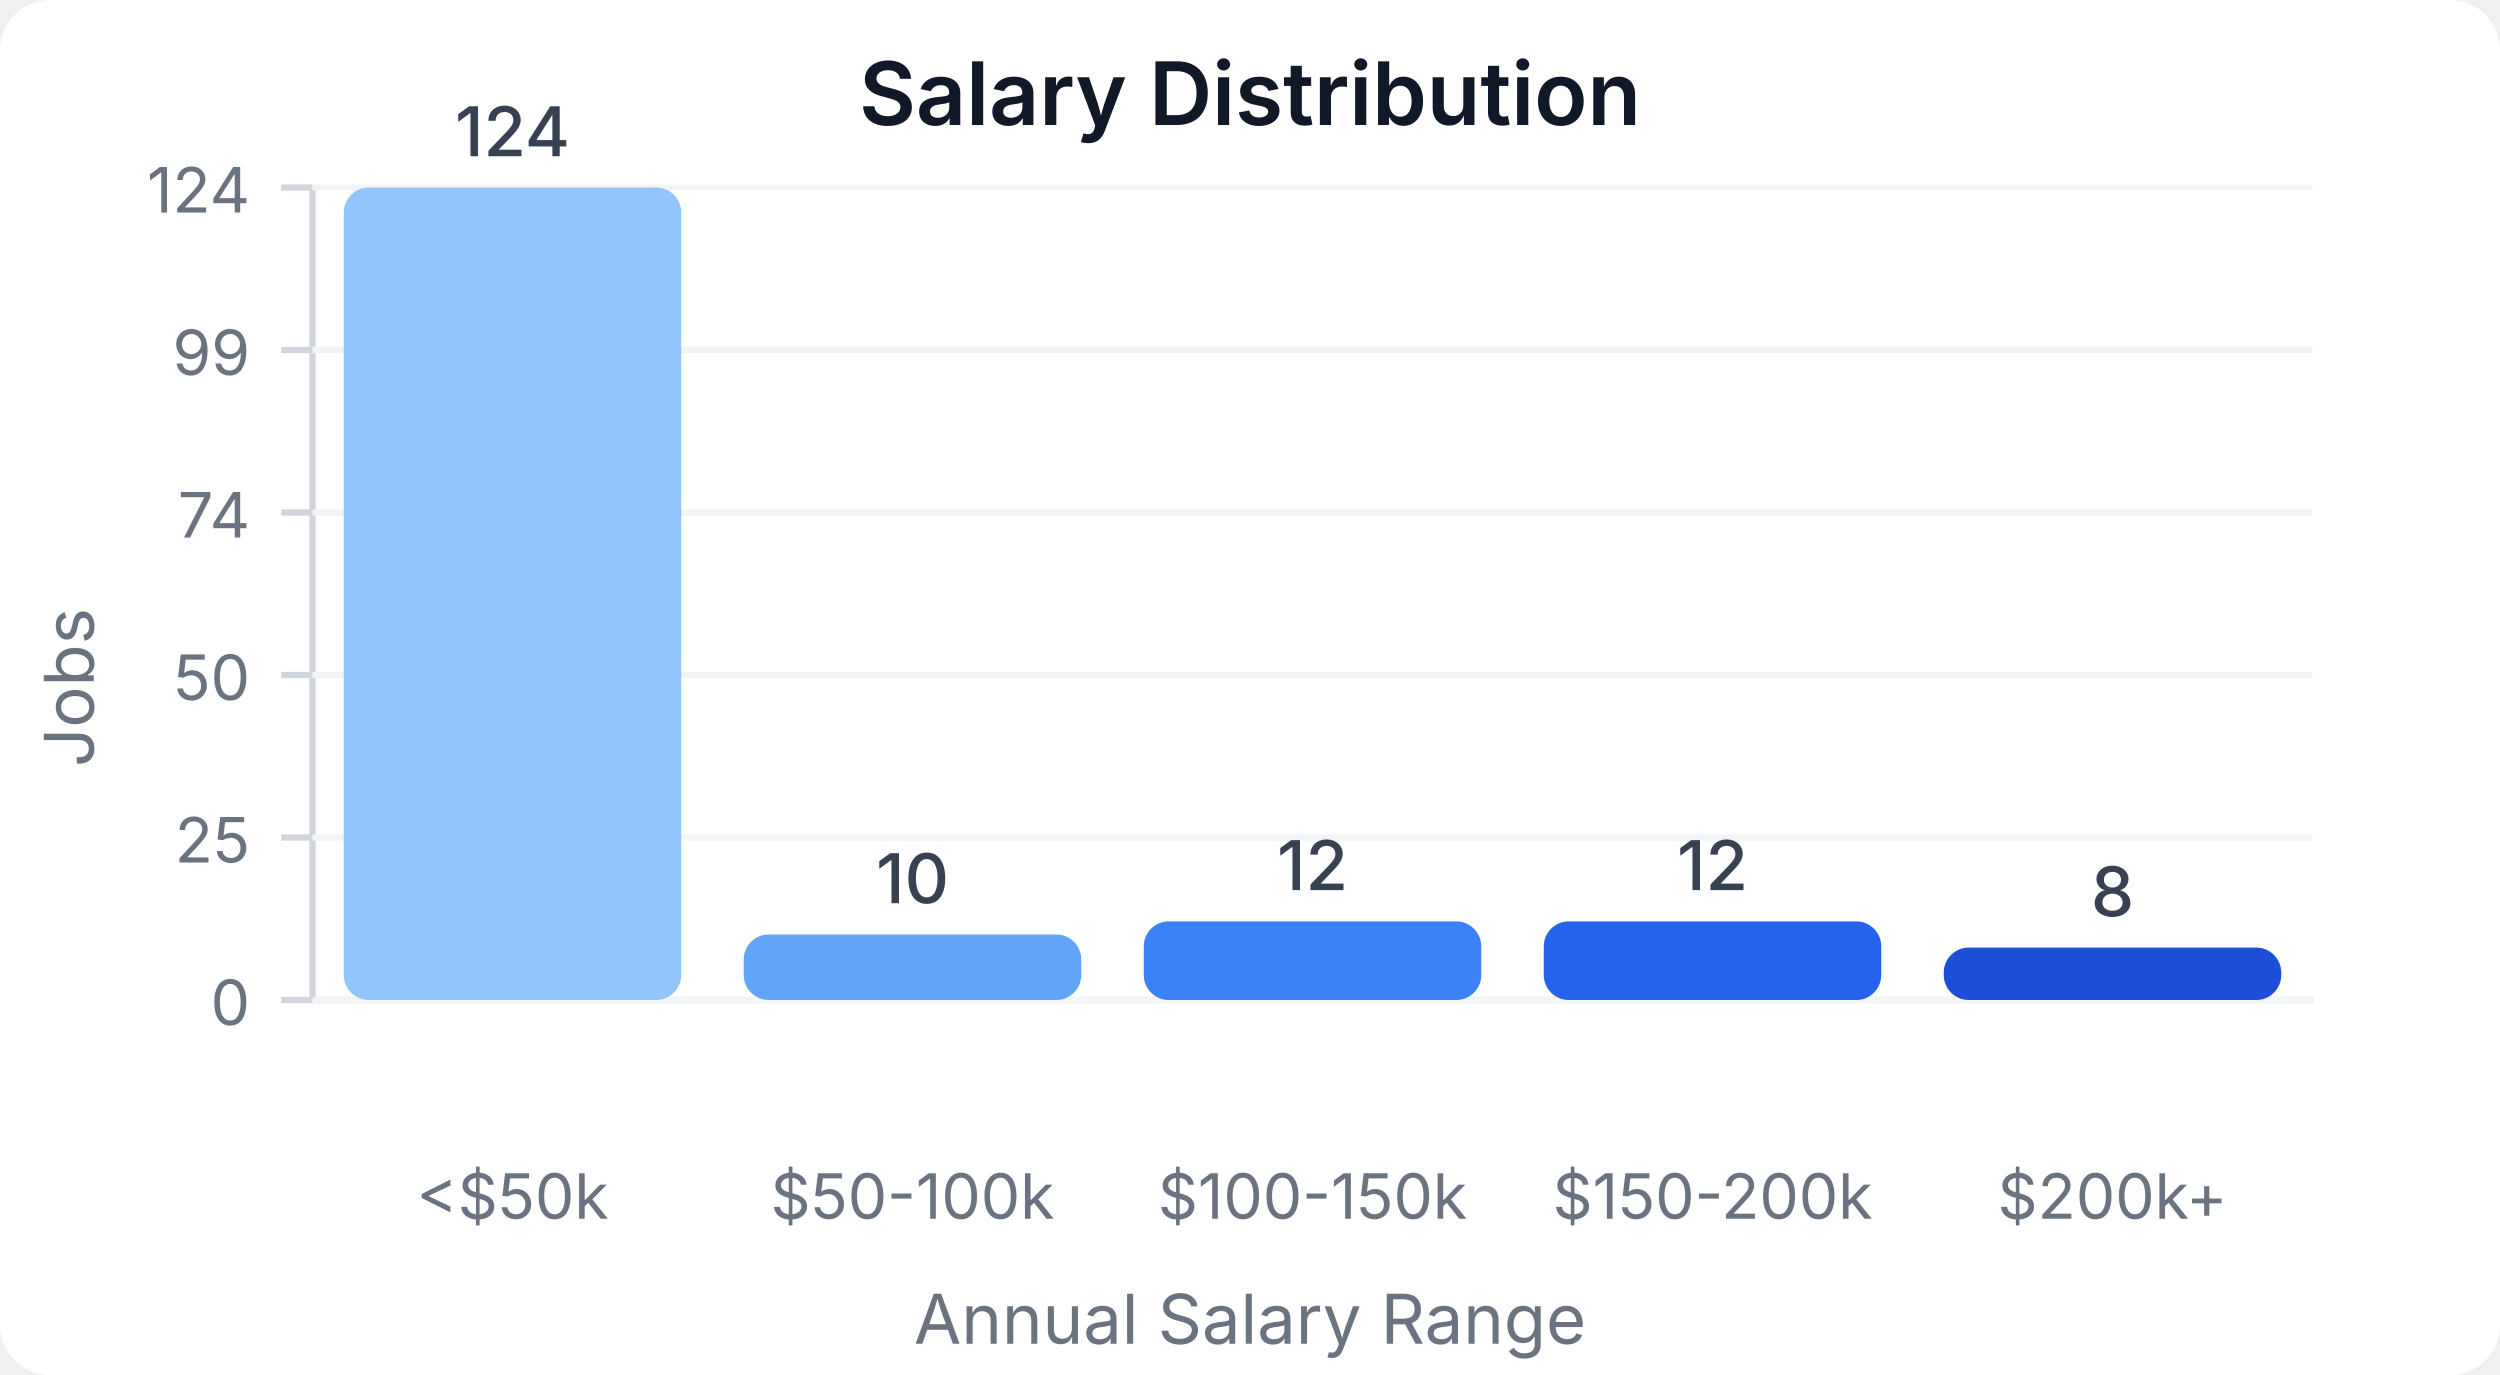
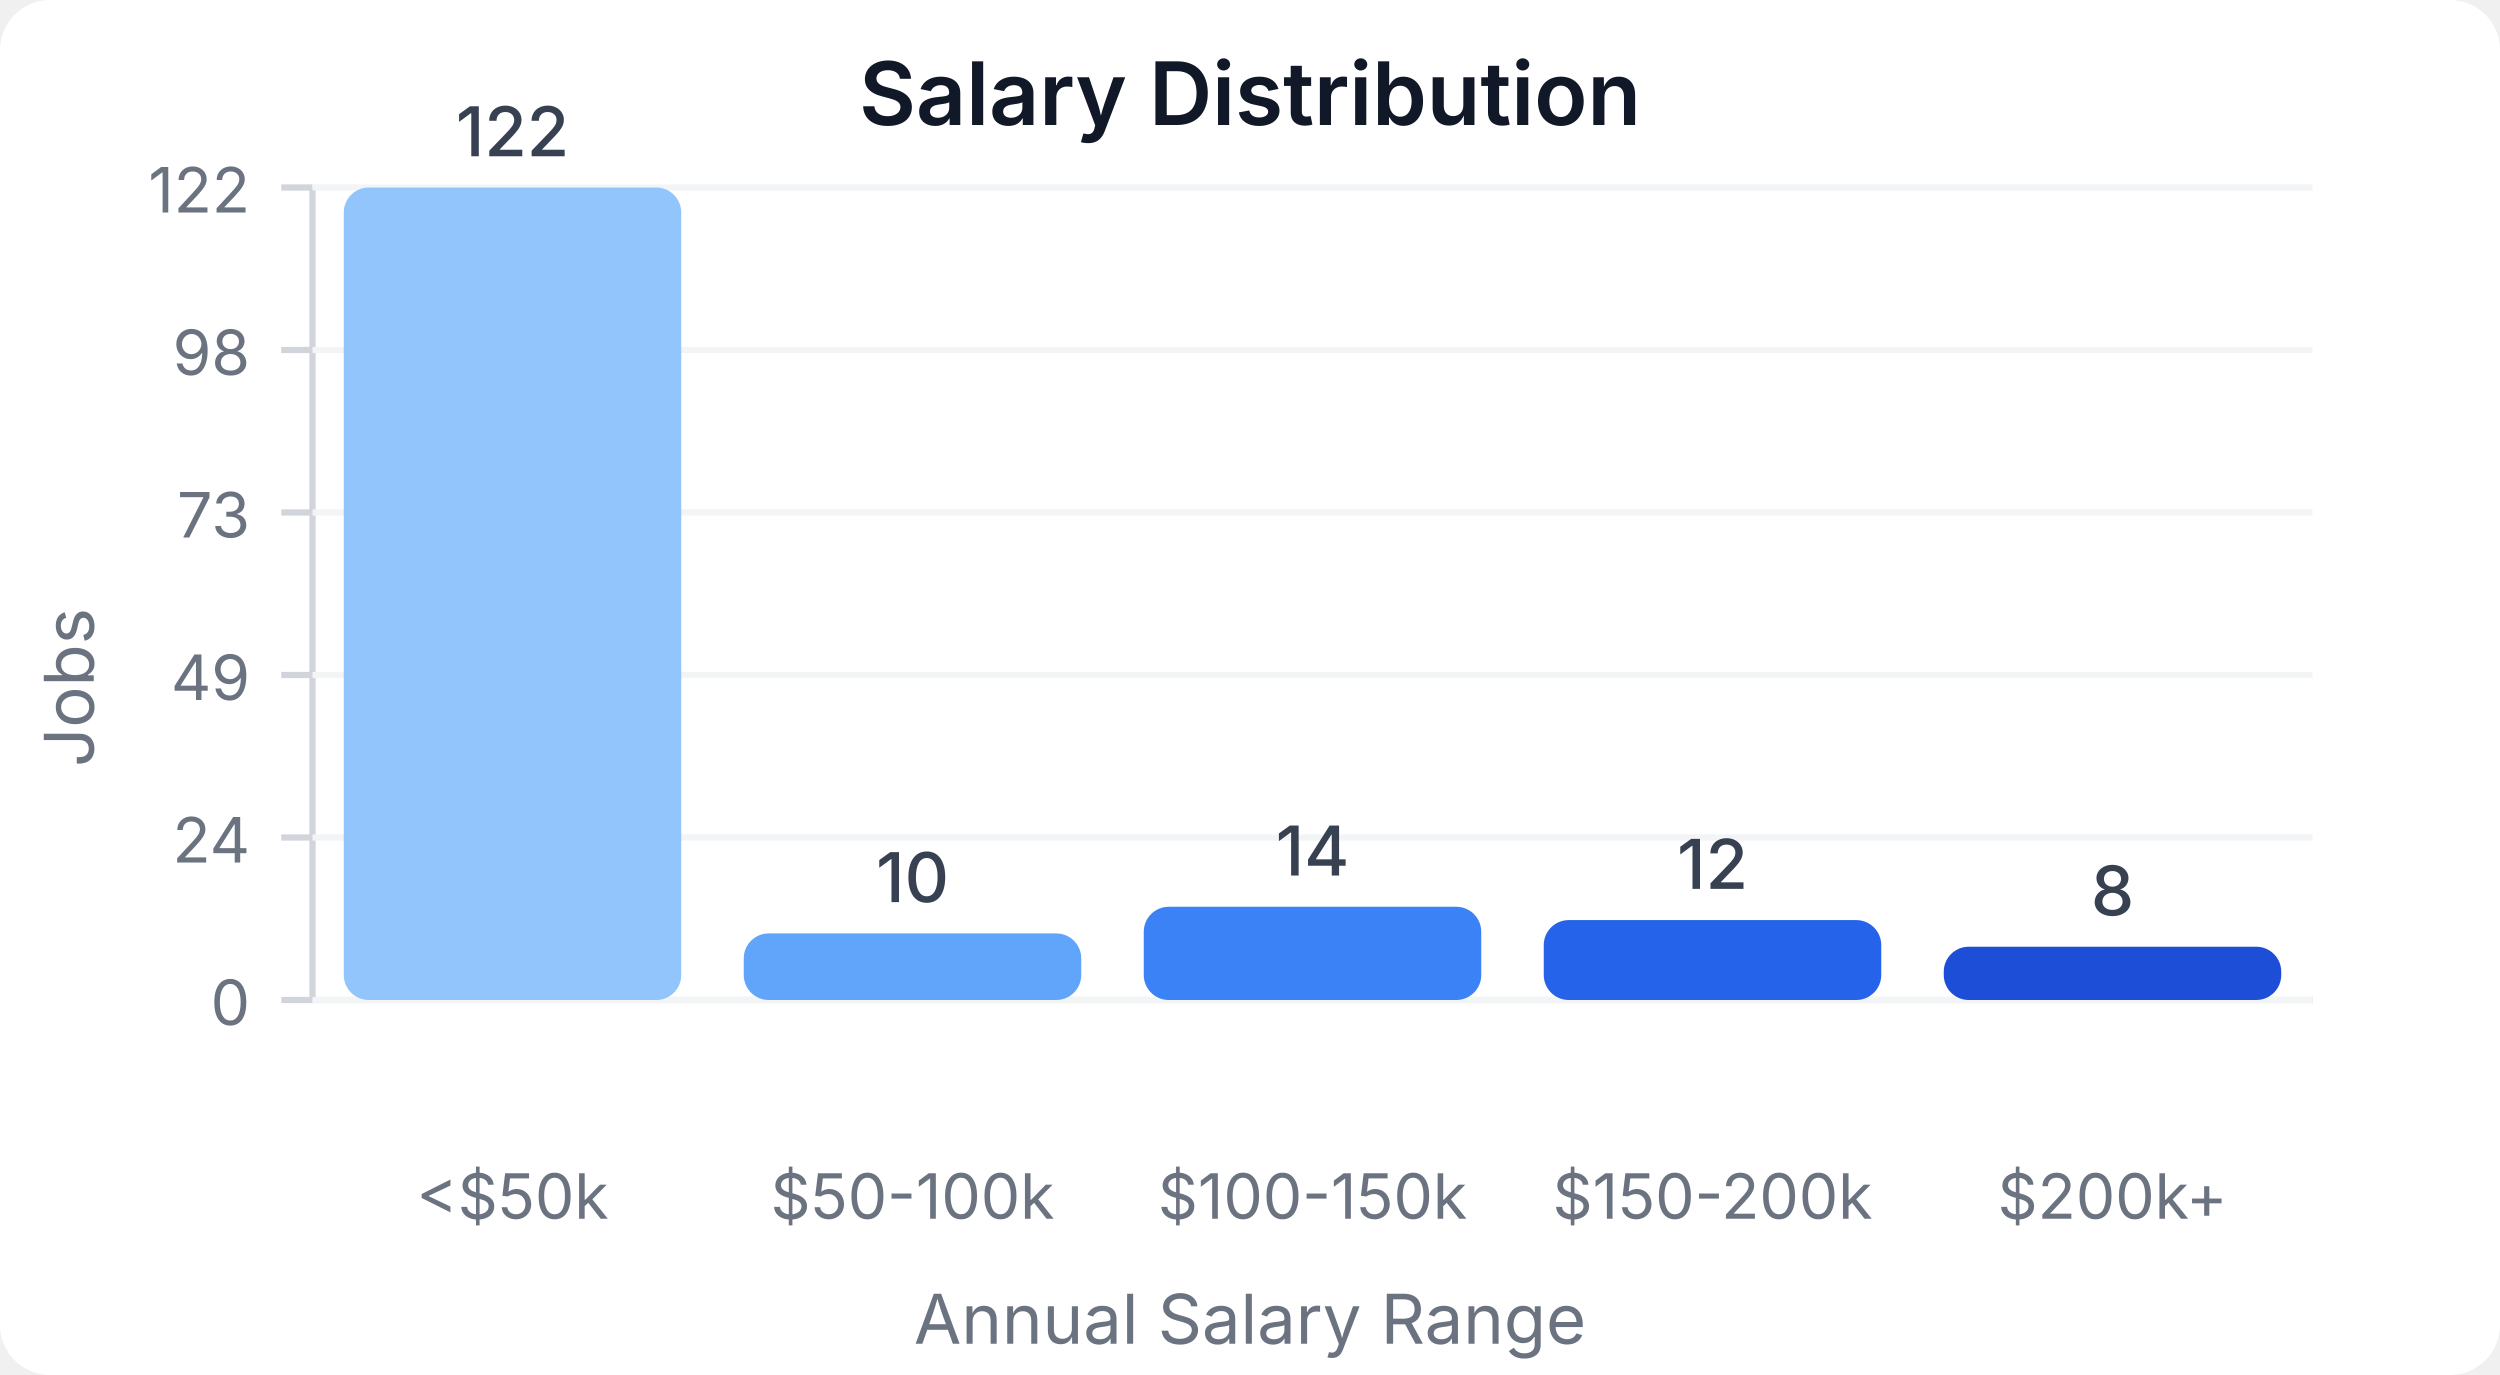
<svg xmlns="http://www.w3.org/2000/svg" width="400" height="220" viewBox="0 0 400 220">
  <style>
    text { font-family: system-ui, -apple-system, sans-serif; }
  </style>
  <rect width="400" height="220" fill="#ffffff" rx="8" />
  <text x="200" y="20" text-anchor="middle" font-size="14" font-weight="600" fill="#111827">Salary Distribution</text>
  <line x1="50" y1="30" x2="50" y2="160" stroke="#d1d5db" stroke-width="1" />
  <line x1="50" y1="160" x2="370" y2="160" stroke="#d1d5db" stroke-width="1" />
  <line x1="45" y1="160" x2="50" y2="160" stroke="#d1d5db" stroke-width="1" />
  <text x="40" y="164" text-anchor="end" font-size="10" fill="#6b7280">0</text>
  <line x1="50" y1="160" x2="370" y2="160" stroke="#f3f4f6" stroke-width="1" />
  <line x1="45" y1="134" x2="50" y2="134" stroke="#d1d5db" stroke-width="1" />
-   <text x="40" y="138" text-anchor="end" font-size="10" fill="#6b7280">25</text>
+   <text x="40" y="138" text-anchor="end" font-size="10" fill="#6b7280">24</text>
  <line x1="50" y1="134" x2="370" y2="134" stroke="#f3f4f6" stroke-width="1" />
  <line x1="45" y1="108" x2="50" y2="108" stroke="#d1d5db" stroke-width="1" />
-   <text x="40" y="112" text-anchor="end" font-size="10" fill="#6b7280">50</text>
+   <text x="40" y="112" text-anchor="end" font-size="10" fill="#6b7280">49</text>
  <line x1="50" y1="108" x2="370" y2="108" stroke="#f3f4f6" stroke-width="1" />
  <line x1="45" y1="82" x2="50" y2="82" stroke="#d1d5db" stroke-width="1" />
-   <text x="40" y="86" text-anchor="end" font-size="10" fill="#6b7280">74</text>
+   <text x="40" y="86" text-anchor="end" font-size="10" fill="#6b7280">73</text>
  <line x1="50" y1="82" x2="370" y2="82" stroke="#f3f4f6" stroke-width="1" />
  <line x1="45" y1="56" x2="50" y2="56" stroke="#d1d5db" stroke-width="1" />
-   <text x="40" y="60" text-anchor="end" font-size="10" fill="#6b7280">99</text>
+   <text x="40" y="60" text-anchor="end" font-size="10" fill="#6b7280">98</text>
  <line x1="50" y1="56" x2="370" y2="56" stroke="#f3f4f6" stroke-width="1" />
  <line x1="45" y1="30" x2="50" y2="30" stroke="#d1d5db" stroke-width="1" />
-   <text x="40" y="34" text-anchor="end" font-size="10" fill="#6b7280">124</text>
+   <text x="40" y="34" text-anchor="end" font-size="10" fill="#6b7280">122</text>
  <line x1="50" y1="30" x2="370" y2="30" stroke="#f3f4f6" stroke-width="1" />
  <rect x="55" y="30" width="54" height="130" fill="#93c5fd" rx="4" />
-   <text x="82" y="25" text-anchor="middle" font-size="11" fill="#374151" font-weight="500">124</text>
+   <text x="82" y="25" text-anchor="middle" font-size="11" fill="#374151" font-weight="500">122</text>
  <text x="82" y="195" text-anchor="middle" font-size="10" fill="#6b7280">&lt;$50k</text>
-   <rect x="119" y="149.516" width="54" height="10.484" fill="#60a5fa" rx="4" />
-   <text x="146" y="144.516" text-anchor="middle" font-size="11" fill="#374151" font-weight="500">10</text>
+   <rect x="119" y="149.344" width="54" height="10.656" fill="#60a5fa" rx="4" />
+   <text x="146" y="144.344" text-anchor="middle" font-size="11" fill="#374151" font-weight="500">10</text>
  <text x="146" y="195" text-anchor="middle" font-size="10" fill="#6b7280">$50-100k</text>
-   <rect x="183" y="147.419" width="54" height="12.581" fill="#3b82f6" rx="4" />
-   <text x="210" y="142.419" text-anchor="middle" font-size="11" fill="#374151" font-weight="500">12</text>
+   <rect x="183" y="145.082" width="54" height="14.918" fill="#3b82f6" rx="4" />
+   <text x="210" y="140.082" text-anchor="middle" font-size="11" fill="#374151" font-weight="500">14</text>
  <text x="210" y="195" text-anchor="middle" font-size="10" fill="#6b7280">$100-150k</text>
-   <rect x="247" y="147.419" width="54" height="12.581" fill="#2563eb" rx="4" />
-   <text x="274" y="142.419" text-anchor="middle" font-size="11" fill="#374151" font-weight="500">12</text>
+   <rect x="247" y="147.213" width="54" height="12.787" fill="#2563eb" rx="4" />
+   <text x="274" y="142.213" text-anchor="middle" font-size="11" fill="#374151" font-weight="500">12</text>
  <text x="274" y="195" text-anchor="middle" font-size="10" fill="#6b7280">$150-200k</text>
-   <rect x="311" y="151.613" width="54" height="8.387" fill="#1d4ed8" rx="4" />
-   <text x="338" y="146.613" text-anchor="middle" font-size="11" fill="#374151" font-weight="500">8</text>
+   <rect x="311" y="151.475" width="54" height="8.525" fill="#1d4ed8" rx="4" />
+   <text x="338" y="146.475" text-anchor="middle" font-size="11" fill="#374151" font-weight="500">8</text>
  <text x="338" y="195" text-anchor="middle" font-size="10" fill="#6b7280">$200k+</text>
  <text x="15" y="110" text-anchor="middle" font-size="11" fill="#6b7280" transform="rotate(-90, 15, 110)">Jobs</text>
  <text x="200" y="215" text-anchor="middle" font-size="11" fill="#6b7280">Annual Salary Range</text>
</svg>
